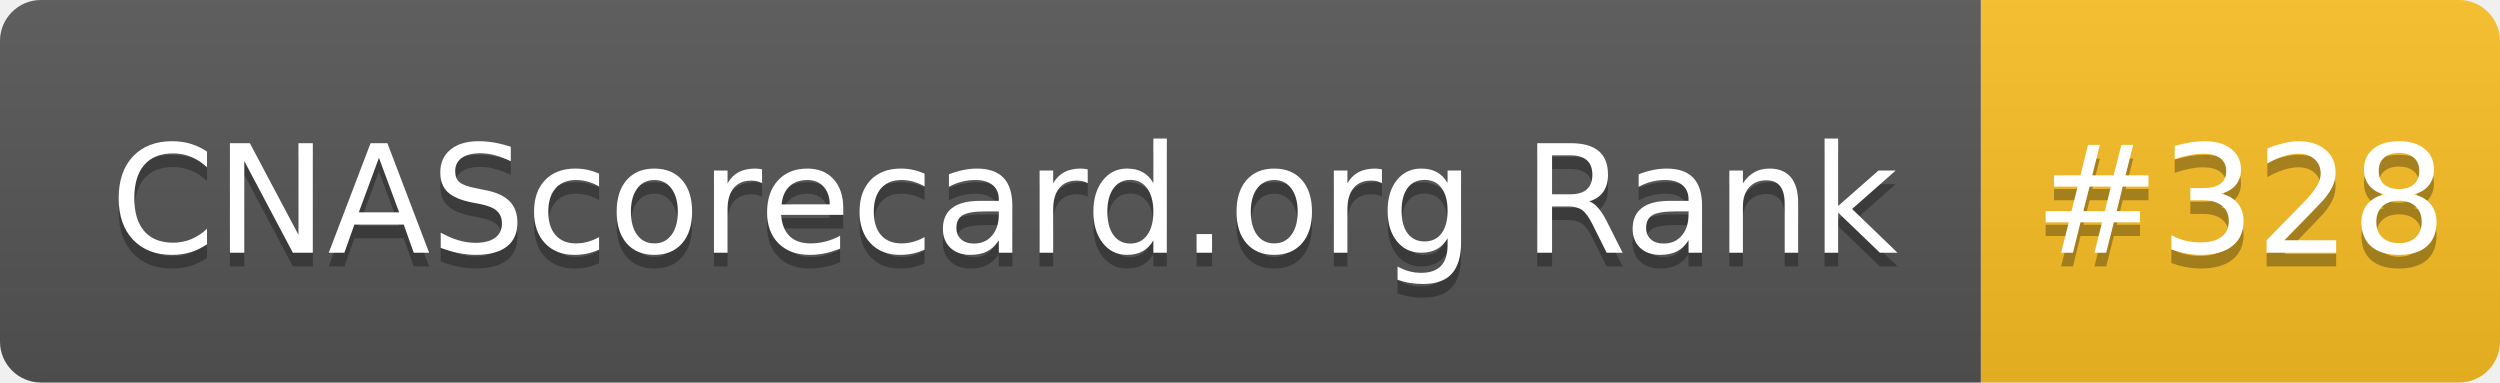
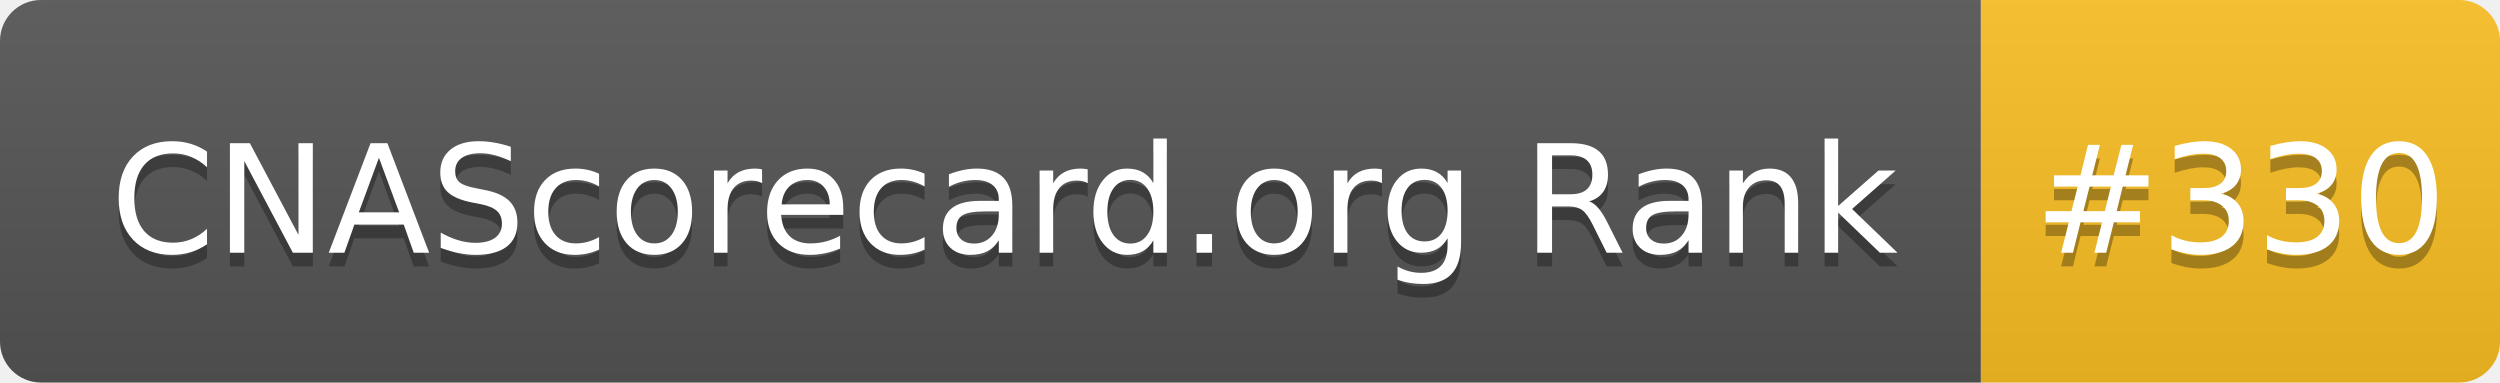
- <svg xmlns="http://www.w3.org/2000/svg" width="183" height="28" role="img" aria-label="CNAScorecard.org Rank: #328">
+ <svg xmlns="http://www.w3.org/2000/svg" width="183" height="28" role="img" aria-label="CNAScorecard.org Rank: #330">
  <linearGradient id="s" x2="0" y2="100%">
    <stop offset="0" stop-color="#bbb" stop-opacity=".1" />
    <stop offset="1" stop-opacity=".1" />
  </linearGradient>
  <clipPath id="r">
    <rect width="183" height="28" rx="3" fill="#fff" />
  </clipPath>
  <g clip-path="url(#r)">
    <rect width="145" height="28" fill="#555" />
    <rect x="145" width="38" height="28" fill="#FBBF24" />
    <rect width="183" height="28" fill="url(#s)" />
  </g>
  <g fill="#fff" text-anchor="middle" font-family="Verdana,Geneva,DejaVu Sans,sans-serif" text-rendering="geometricPrecision" font-size="110">
    <text aria-hidden="true" x="735" y="195" fill="#010101" fill-opacity=".3" transform="scale(.1)" textLength="1350">CNAScorecard.org Rank</text>
    <text x="735" y="185" transform="scale(.1)" fill="#fff" textLength="1350">CNAScorecard.org Rank</text>
-     <text aria-hidden="true" x="1640" y="195" fill="#010101" fill-opacity=".3" transform="scale(.1)" textLength="280">#328</text>
-     <text x="1640" y="185" transform="scale(.1)" fill="#fff" textLength="280">#328</text>
+     <text aria-hidden="true" x="1640" y="195" fill="#010101" fill-opacity=".3" transform="scale(.1)" textLength="280">#330</text>
+     <text x="1640" y="185" transform="scale(.1)" fill="#fff" textLength="280">#330</text>
  </g>
</svg>
